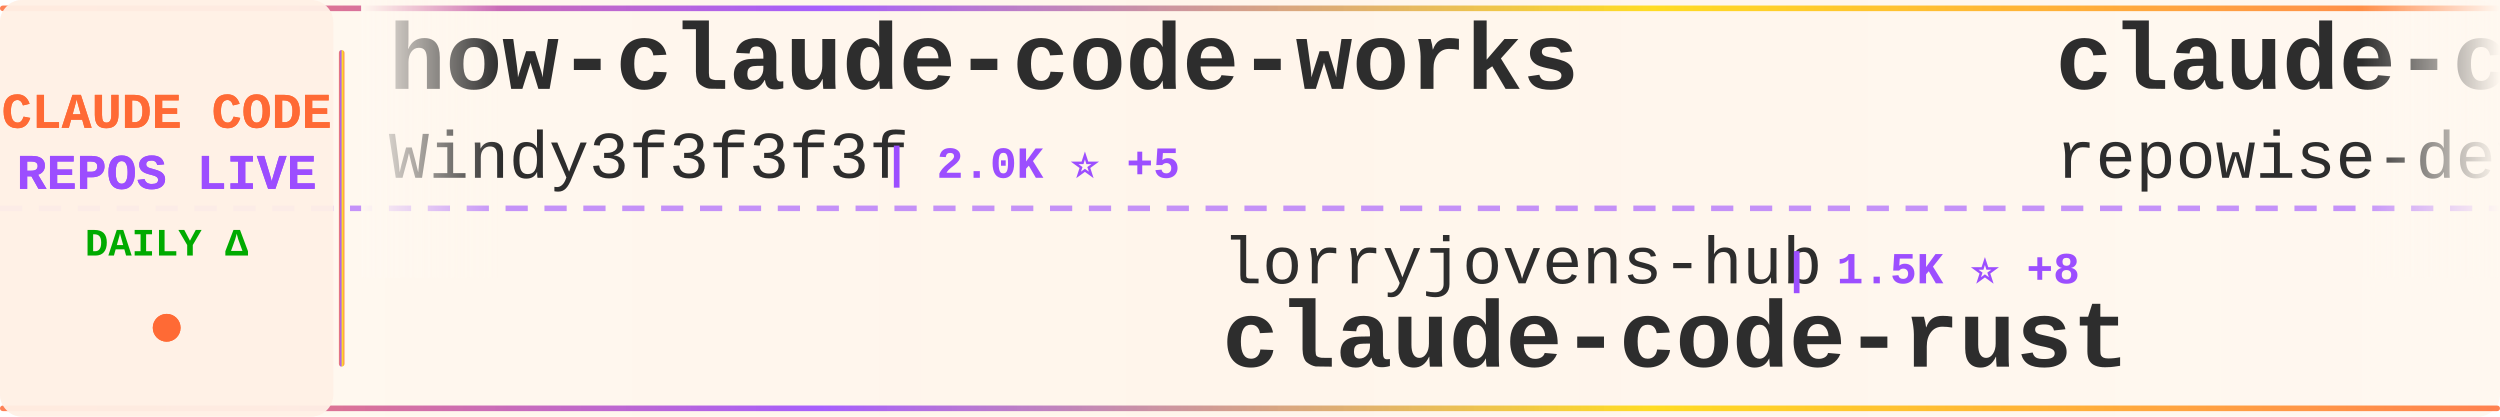
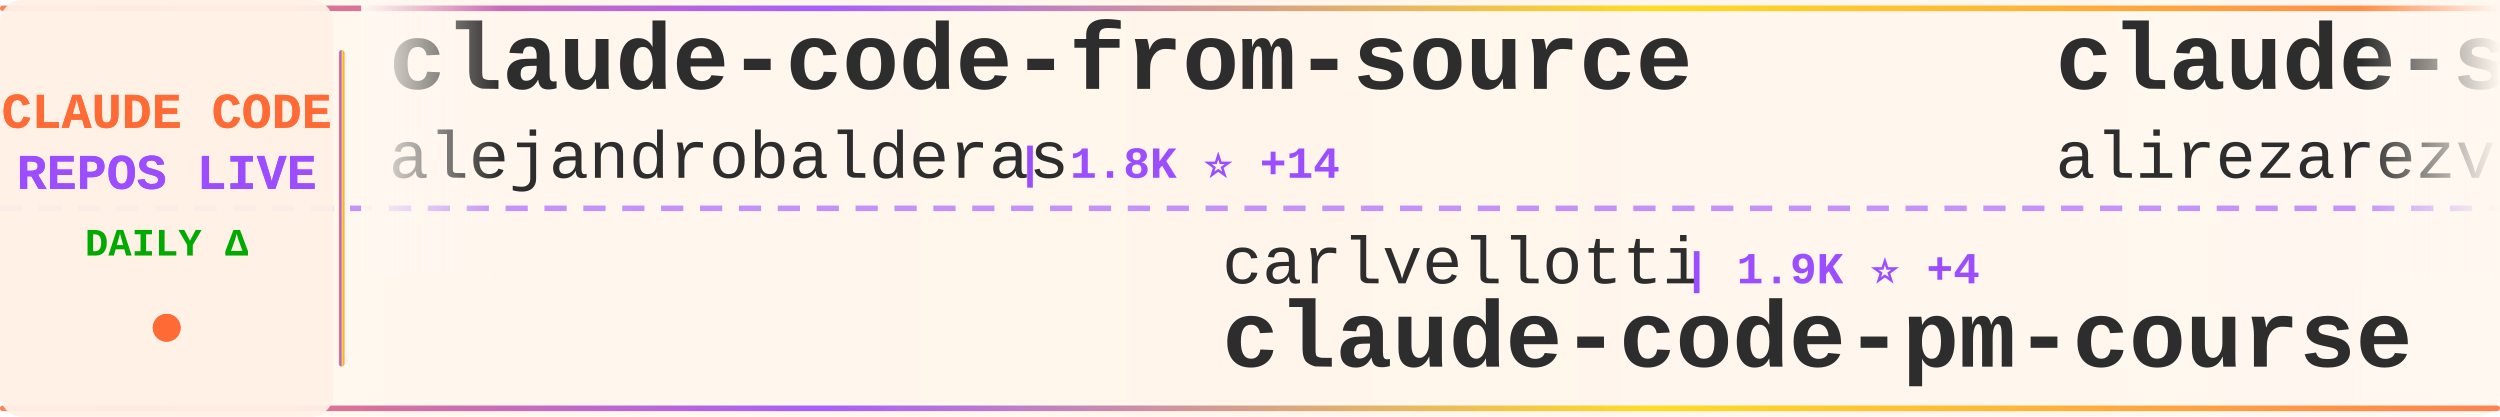
<svg xmlns="http://www.w3.org/2000/svg" width="900" height="150">
  <defs>
    <linearGradient id="tickerBg" x1="0%" y1="0%" x2="100%" y2="0%">
      <stop offset="0%" style="stop-color:#fff8f0;stop-opacity:0.98" />
      <stop offset="50%" style="stop-color:#fff5eb;stop-opacity:1" />
      <stop offset="100%" style="stop-color:#fff8f0;stop-opacity:0.98" />
    </linearGradient>
    <linearGradient id="borderGrad" x1="0%" y1="0%" x2="100%" y2="0%">
      <stop offset="0%" style="stop-color:#FF6B35;stop-opacity:0.85">
        <animate attributeName="stop-opacity" values="0.85;1;0.85" dur="2s" repeatCount="indefinite" />
      </stop>
      <stop offset="33%" style="stop-color:#9C4EFF;stop-opacity:0.9">
        <animate attributeName="stop-opacity" values="0.9;1;0.9" dur="2.2s" repeatCount="indefinite" />
      </stop>
      <stop offset="66%" style="stop-color:#FFD700;stop-opacity:0.85">
        <animate attributeName="stop-opacity" values="0.85;1;0.85" dur="1.8s" repeatCount="indefinite" />
      </stop>
      <stop offset="100%" style="stop-color:#FF6B35;stop-opacity:0.85">
        <animate attributeName="stop-opacity" values="0.85;1;0.85" dur="2s" repeatCount="indefinite" />
      </stop>
    </linearGradient>
    <filter id="textGlow">
      <feGaussianBlur stdDeviation="0.15" result="coloredBlur" />
      <feMerge>
        <feMergeNode in="coloredBlur" />
        <feMergeNode in="SourceGraphic" />
      </feMerge>
    </filter>
    <filter id="metricGlow">
      <feGaussianBlur stdDeviation="0.2" result="coloredBlur" />
      <feMerge>
        <feMergeNode in="coloredBlur" />
        <feMergeNode in="SourceGraphic" />
      </feMerge>
    </filter>
    <linearGradient id="leftFade" x1="0%" y1="0%" x2="100%" y2="0%">
      <stop offset="0%" style="stop-color:#fff8f0;stop-opacity:1" />
      <stop offset="100%" style="stop-color:#fff8f0;stop-opacity:0" />
    </linearGradient>
    <linearGradient id="rightFade" x1="0%" y1="0%" x2="100%" y2="0%">
      <stop offset="0%" style="stop-color:#fff8f0;stop-opacity:0" />
      <stop offset="100%" style="stop-color:#fff8f0;stop-opacity:1" />
    </linearGradient>
  </defs>
  <rect width="900" height="150" fill="url(#tickerBg)" rx="8" />
  <rect x="0" y="2" width="900" height="2" fill="url(#borderGrad)" rx="1" />
  <rect x="0" y="146" width="900" height="2" fill="url(#borderGrad)" rx="1" />
  <line x1="0" y1="75" x2="900" y2="75" stroke="#9C4EFF" stroke-width="2" stroke-dasharray="8 6" opacity="0.6" />
  <rect x="0" y="0" width="120" height="150" fill="#fff0e6" opacity="0.95" rx="8" />
  <text x="60" y="46" font-family="'Courier New', monospace" font-size="18" font-weight="bold" fill="#FF6B35" text-anchor="middle" filter="url(#textGlow)">
    CLAUDE CODE
  </text>
  <text x="60" y="68" font-family="'Courier New', monospace" font-size="18" font-weight="bold" fill="#9C4EFF" text-anchor="middle" filter="url(#textGlow)">
    REPOS LIVE
  </text>
  <text x="60" y="92" font-family="'Courier New', monospace" font-size="14" font-weight="bold" fill="#00aa00" text-anchor="middle">
    DAILY Δ
  </text>
  <circle cx="60" cy="118" r="5" fill="#FF6B35" filter="url(#metricGlow)">
    <animate attributeName="r" values="4;6;4" dur="1.5s" repeatCount="indefinite" />
    <animate attributeName="opacity" values="0.6;1;0.6" dur="1.5s" repeatCount="indefinite" />
  </circle>
  <rect x="122" y="18" width="2" height="114" fill="url(#borderGrad)" rx="1" />
  <clipPath id="tickerClip">
    <rect x="130" y="0" width="770" height="150" />
  </clipPath>
  <g clip-path="url(#tickerClip)">
    <g id="tickerItems">
      <animateTransform attributeName="transform" attributeType="XML" type="translate" from="0 0" to="-3000 0" dur="54s" repeatCount="indefinite" />
      <g transform="translate(0, 0)">
-         <text x="140" y="32" font-family="'Courier New', monospace" font-size="34" font-weight="bold" fill="#2d2d2d">how-claude-code-works</text>
-         <text x="140" y="64" font-family="'Courier New', monospace" font-size="24" font-weight="normal" fill="#2d2d2d" opacity="1.0">Windy3f3f3f3f</text>
-         <text x="318" y="64" font-family="'Courier New', monospace" font-size="16" font-weight="bold" fill="#9C4EFF"> | 2.0K ⭐ +5</text>
+         <text x="140" y="32" font-family="'Courier New', monospace" font-size="34" font-weight="bold" fill="#2d2d2d">claude-code-from-source</text>
+         <text x="140" y="64" font-family="'Courier New', monospace" font-size="24" font-weight="normal" fill="#2d2d2d" opacity="1.0">alejandrobalderas</text>
+         <text x="366" y="64" font-family="'Courier New', monospace" font-size="16" font-weight="bold" fill="#9C4EFF"> | 1.8K ⭐ +14</text>
      </g>
      <g transform="translate(300, 0)">
-         <text x="140" y="102" font-family="'Courier New', monospace" font-size="24" font-weight="normal" fill="#2d2d2d" opacity="1.0">lorryjovens-hub</text>
-         <text x="342" y="102" font-family="'Courier New', monospace" font-size="16" font-weight="bold" fill="#9C4EFF"> | 1.5K ⭐ +8</text>
-         <text x="140" y="132" font-family="'Courier New', monospace" font-size="34" font-weight="bold" fill="#2d2d2d">claude-code-rust</text>
+         <text x="140" y="102" font-family="'Courier New', monospace" font-size="24" font-weight="normal" fill="#2d2d2d" opacity="1.0">carlvellotti</text>
+         <text x="306" y="102" font-family="'Courier New', monospace" font-size="16" font-weight="bold" fill="#9C4EFF"> | 1.9K ⭐ +4</text>
+         <text x="140" y="132" font-family="'Courier New', monospace" font-size="34" font-weight="bold" fill="#2d2d2d">claude-code-pm-course</text>
      </g>
      <g transform="translate(600, 0)">
-         <text x="140" y="32" font-family="'Courier New', monospace" font-size="34" font-weight="bold" fill="#2d2d2d">claude-code-prompts</text>
-         <text x="140" y="64" font-family="'Courier New', monospace" font-size="24" font-weight="normal" fill="#2d2d2d" opacity="1.0">repowise-dev</text>
-         <text x="306" y="64" font-family="'Courier New', monospace" font-size="16" font-weight="bold" fill="#9C4EFF"> | 965 ⭐ +1</text>
+         <text x="140" y="32" font-family="'Courier New', monospace" font-size="34" font-weight="bold" fill="#2d2d2d">claude-skills</text>
+         <text x="140" y="64" font-family="'Courier New', monospace" font-size="24" font-weight="normal" fill="#2d2d2d" opacity="1.0">alirezarezvani</text>
+         <text x="330" y="64" font-family="'Courier New', monospace" font-size="16" font-weight="bold" fill="#9C4EFF"> | 12.8K ⭐ +114</text>
      </g>
      <g transform="translate(900, 0)">
-         <text x="140" y="102" font-family="'Courier New', monospace" font-size="24" font-weight="normal" fill="#2d2d2d" opacity="1.0">ChrisWiles</text>
-         <text x="282" y="102" font-family="'Courier New', monospace" font-size="16" font-weight="bold" fill="#9C4EFF"> | 5.8K ⭐ +2</text>
-         <text x="140" y="132" font-family="'Courier New', monospace" font-size="34" font-weight="bold" fill="#2d2d2d">claude-code-showcase</text>
+         <text x="140" y="102" font-family="'Courier New', monospace" font-size="24" font-weight="normal" fill="#2d2d2d" opacity="1.0">snarktank</text>
+         <text x="270" y="102" font-family="'Courier New', monospace" font-size="16" font-weight="bold" fill="#9C4EFF"> | 17.9K ⭐ +41</text>
+         <text x="140" y="132" font-family="'Courier New', monospace" font-size="34" font-weight="bold" fill="#2d2d2d">ralph</text>
      </g>
      <g transform="translate(1200, 0)">
-         <text x="140" y="32" font-family="'Courier New', monospace" font-size="34" font-weight="bold" fill="#2d2d2d">ClaudeCodeAgents</text>
-         <text x="140" y="64" font-family="'Courier New', monospace" font-size="24" font-weight="normal" fill="#2d2d2d" opacity="1.0">darcyegb</text>
-         <text x="258" y="64" font-family="'Courier New', monospace" font-size="16" font-weight="bold" fill="#9C4EFF"> | 674 ⭐ +1</text>
+         <text x="140" y="32" font-family="'Courier New', monospace" font-size="34" font-weight="bold" fill="#2d2d2d">claude-code-reverse</text>
+         <text x="140" y="64" font-family="'Courier New', monospace" font-size="24" font-weight="normal" fill="#2d2d2d" opacity="1.0">Yuyz0112</text>
+         <text x="258" y="64" font-family="'Courier New', monospace" font-size="16" font-weight="bold" fill="#9C4EFF"> | 2.4K ⭐ +2</text>
      </g>
      <g transform="translate(1500, 0)">
+         <text x="140" y="102" font-family="'Courier New', monospace" font-size="24" font-weight="normal" fill="#2d2d2d" opacity="1.0">anthropics</text>
+         <text x="282" y="102" font-family="'Courier New', monospace" font-size="16" font-weight="bold" fill="#9C4EFF"> | 17.9K ⭐ +143</text>
+         <text x="140" y="132" font-family="'Courier New', monospace" font-size="34" font-weight="bold" fill="#2d2d2d">claude-plugins-official</text>
+       </g>
+       <g transform="translate(1800, 0)">
+         <text x="140" y="32" font-family="'Courier New', monospace" font-size="34" font-weight="bold" fill="#2d2d2d">claude-code</text>
+         <text x="140" y="64" font-family="'Courier New', monospace" font-size="24" font-weight="normal" fill="#2d2d2d" opacity="1.0">T-Lab-CUHKSZ</text>
+         <text x="306" y="64" font-family="'Courier New', monospace" font-size="16" font-weight="bold" fill="#9C4EFF"> | 294 ⭐ +3</text>
+       </g>
+       <g transform="translate(2100, 0)">
+         <text x="140" y="102" font-family="'Courier New', monospace" font-size="24" font-weight="normal" fill="#2d2d2d" opacity="1.0">nicedreamzapp</text>
+         <text x="318" y="102" font-family="'Courier New', monospace" font-size="16" font-weight="bold" fill="#9C4EFF"> | 2.2K ⭐ +33</text>
+         <text x="140" y="132" font-family="'Courier New', monospace" font-size="34" font-weight="bold" fill="#2d2d2d">claude-code-local</text>
+       </g>
+       <g transform="translate(2400, 0)">
+         <text x="140" y="32" font-family="'Courier New', monospace" font-size="34" font-weight="bold" fill="#2d2d2d">Claude-code</text>
+         <text x="140" y="64" font-family="'Courier New', monospace" font-size="24" font-weight="normal" fill="#2d2d2d" opacity="1.0">zstmfhy</text>
+         <text x="246" y="64" font-family="'Courier New', monospace" font-size="16" font-weight="bold" fill="#9C4EFF"> | 190 ⭐</text>
+       </g>
+       <g transform="translate(2700, 0)">
        <text x="140" y="102" font-family="'Courier New', monospace" font-size="24" font-weight="normal" fill="#2d2d2d" opacity="1.0">farion1231</text>
-         <text x="282" y="102" font-family="'Courier New', monospace" font-size="16" font-weight="bold" fill="#9C4EFF"> | 51.7K ⭐ +624</text>
+         <text x="282" y="102" font-family="'Courier New', monospace" font-size="16" font-weight="bold" fill="#9C4EFF"> | 51.9K ⭐ +589</text>
        <text x="140" y="132" font-family="'Courier New', monospace" font-size="34" font-weight="bold" fill="#2d2d2d">cc-switch</text>
      </g>
-       <g transform="translate(1800, 0)">
+       <g transform="translate(3000, 0)">
        <text x="140" y="32" font-family="'Courier New', monospace" font-size="34" font-weight="bold" fill="#2d2d2d">claude-code-from-source</text>
        <text x="140" y="64" font-family="'Courier New', monospace" font-size="24" font-weight="normal" fill="#2d2d2d" opacity="1.0">alejandrobalderas</text>
-         <text x="366" y="64" font-family="'Courier New', monospace" font-size="16" font-weight="bold" fill="#9C4EFF"> | 1.8K ⭐ +15</text>
-       </g>
-       <g transform="translate(2100, 0)">
-         <text x="140" y="102" font-family="'Courier New', monospace" font-size="24" font-weight="normal" fill="#2d2d2d" opacity="1.0">anthropics</text>
-         <text x="282" y="102" font-family="'Courier New', monospace" font-size="16" font-weight="bold" fill="#9C4EFF"> | 801 ⭐ +1</text>
-         <text x="140" y="132" font-family="'Courier New', monospace" font-size="34" font-weight="bold" fill="#2d2d2d">claude-code-base-action</text>
-       </g>
-       <g transform="translate(2400, 0)">
-         <text x="140" y="32" font-family="'Courier New', monospace" font-size="34" font-weight="bold" fill="#2d2d2d">claude-code-webui</text>
-         <text x="140" y="64" font-family="'Courier New', monospace" font-size="24" font-weight="normal" fill="#2d2d2d" opacity="1.0">sugyan</text>
-         <text x="234" y="64" font-family="'Courier New', monospace" font-size="16" font-weight="bold" fill="#9C4EFF"> | 1.1K ⭐ +3</text>
-       </g>
-       <g transform="translate(2700, 0)">
-         <text x="140" y="102" font-family="'Courier New', monospace" font-size="24" font-weight="normal" fill="#2d2d2d" opacity="1.0">liuup</text>
-         <text x="222" y="102" font-family="'Courier New', monospace" font-size="16" font-weight="bold" fill="#9C4EFF"> | 2.0K ⭐ +17</text>
-         <text x="140" y="132" font-family="'Courier New', monospace" font-size="34" font-weight="bold" fill="#2d2d2d">claude-code-analysis</text>
-       </g>
-       <g transform="translate(3000, 0)">
-         <text x="140" y="32" font-family="'Courier New', monospace" font-size="34" font-weight="bold" fill="#2d2d2d">how-claude-code-works</text>
-         <text x="140" y="64" font-family="'Courier New', monospace" font-size="24" font-weight="normal" fill="#2d2d2d" opacity="1.0">Windy3f3f3f3f</text>
-         <text x="318" y="64" font-family="'Courier New', monospace" font-size="16" font-weight="bold" fill="#9C4EFF"> | 2.0K ⭐ +5</text>
+         <text x="366" y="64" font-family="'Courier New', monospace" font-size="16" font-weight="bold" fill="#9C4EFF"> | 1.8K ⭐ +14</text>
      </g>
      <g transform="translate(3300, 0)">
-         <text x="140" y="102" font-family="'Courier New', monospace" font-size="24" font-weight="normal" fill="#2d2d2d" opacity="1.0">lorryjovens-hub</text>
-         <text x="342" y="102" font-family="'Courier New', monospace" font-size="16" font-weight="bold" fill="#9C4EFF"> | 1.5K ⭐ +8</text>
-         <text x="140" y="132" font-family="'Courier New', monospace" font-size="34" font-weight="bold" fill="#2d2d2d">claude-code-rust</text>
+         <text x="140" y="102" font-family="'Courier New', monospace" font-size="24" font-weight="normal" fill="#2d2d2d" opacity="1.0">carlvellotti</text>
+         <text x="306" y="102" font-family="'Courier New', monospace" font-size="16" font-weight="bold" fill="#9C4EFF"> | 1.9K ⭐ +4</text>
+         <text x="140" y="132" font-family="'Courier New', monospace" font-size="34" font-weight="bold" fill="#2d2d2d">claude-code-pm-course</text>
      </g>
      <g transform="translate(3600, 0)">
-         <text x="140" y="32" font-family="'Courier New', monospace" font-size="34" font-weight="bold" fill="#2d2d2d">claude-code-prompts</text>
-         <text x="140" y="64" font-family="'Courier New', monospace" font-size="24" font-weight="normal" fill="#2d2d2d" opacity="1.0">repowise-dev</text>
-         <text x="306" y="64" font-family="'Courier New', monospace" font-size="16" font-weight="bold" fill="#9C4EFF"> | 965 ⭐ +1</text>
+         <text x="140" y="32" font-family="'Courier New', monospace" font-size="34" font-weight="bold" fill="#2d2d2d">claude-skills</text>
+         <text x="140" y="64" font-family="'Courier New', monospace" font-size="24" font-weight="normal" fill="#2d2d2d" opacity="1.0">alirezarezvani</text>
+         <text x="330" y="64" font-family="'Courier New', monospace" font-size="16" font-weight="bold" fill="#9C4EFF"> | 12.8K ⭐ +114</text>
      </g>
      <g transform="translate(3900, 0)">
-         <text x="140" y="102" font-family="'Courier New', monospace" font-size="24" font-weight="normal" fill="#2d2d2d" opacity="1.0">ChrisWiles</text>
-         <text x="282" y="102" font-family="'Courier New', monospace" font-size="16" font-weight="bold" fill="#9C4EFF"> | 5.8K ⭐ +2</text>
-         <text x="140" y="132" font-family="'Courier New', monospace" font-size="34" font-weight="bold" fill="#2d2d2d">claude-code-showcase</text>
+         <text x="140" y="102" font-family="'Courier New', monospace" font-size="24" font-weight="normal" fill="#2d2d2d" opacity="1.0">snarktank</text>
+         <text x="270" y="102" font-family="'Courier New', monospace" font-size="16" font-weight="bold" fill="#9C4EFF"> | 17.9K ⭐ +41</text>
+         <text x="140" y="132" font-family="'Courier New', monospace" font-size="34" font-weight="bold" fill="#2d2d2d">ralph</text>
      </g>
    </g>
  </g>
  <rect x="130" y="0" width="50" height="100" fill="url(#leftFade)" />
  <rect x="850" y="0" width="50" height="100" fill="url(#rightFade)" />
</svg>
